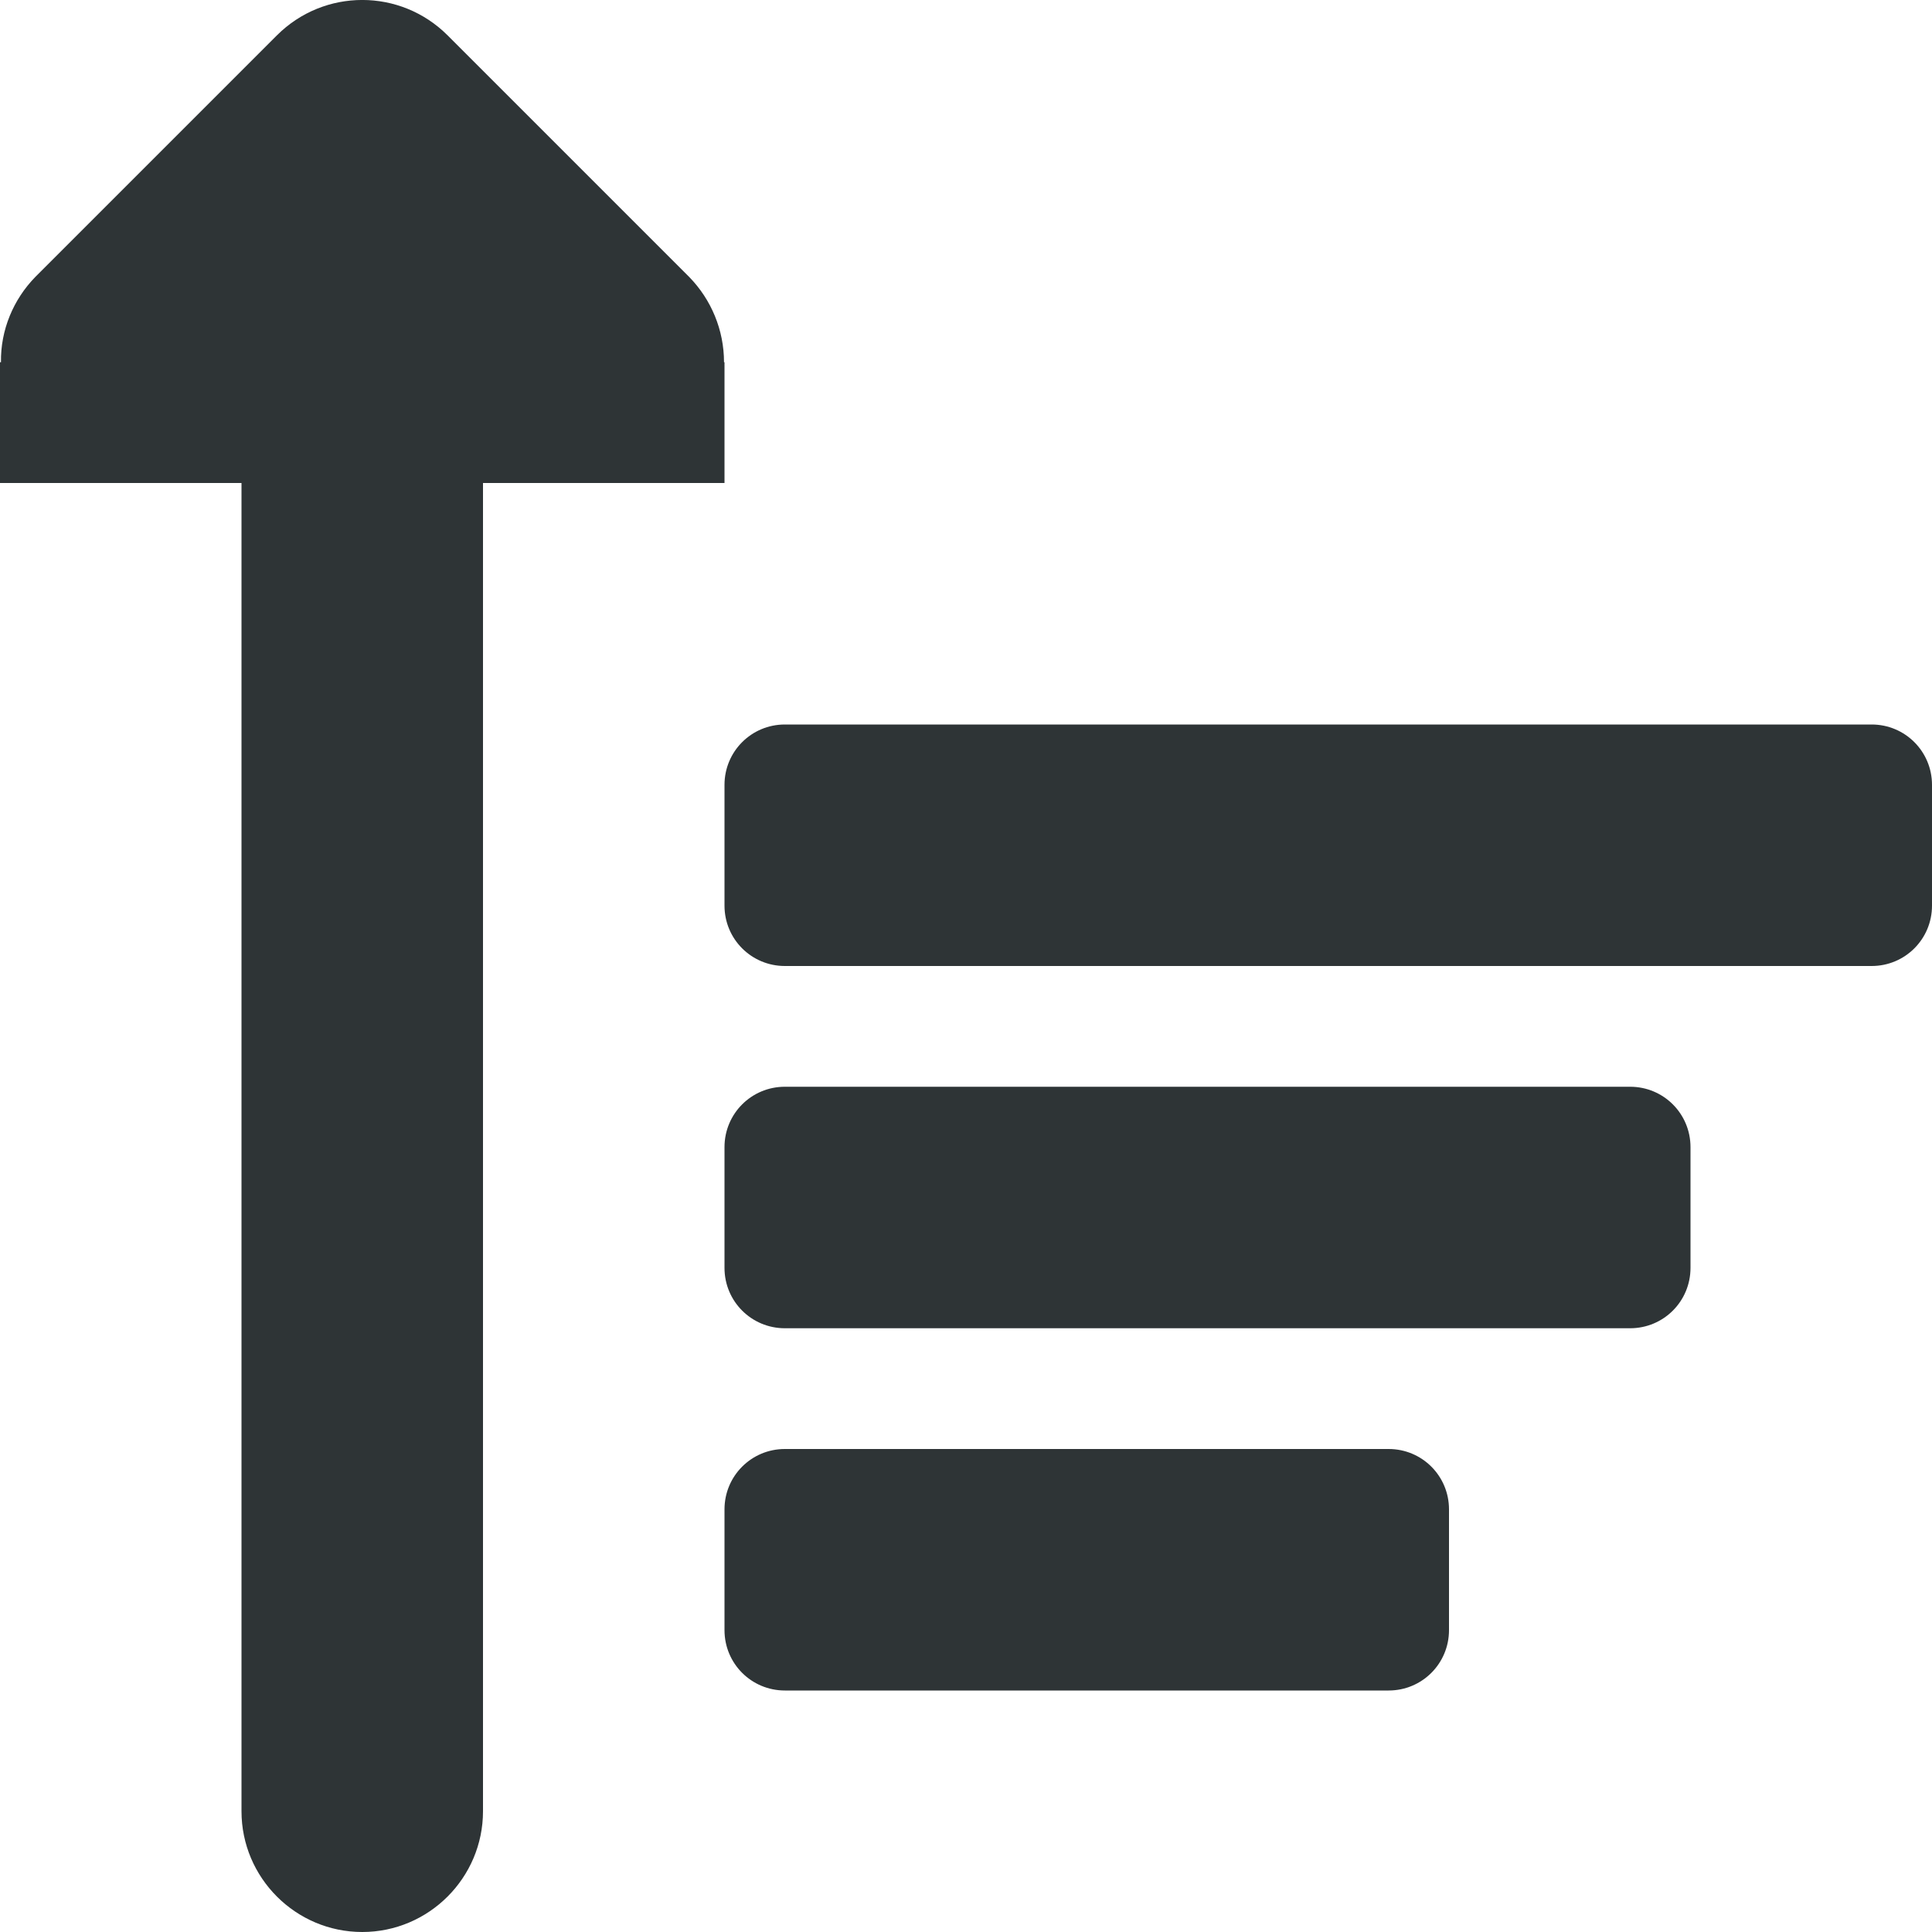
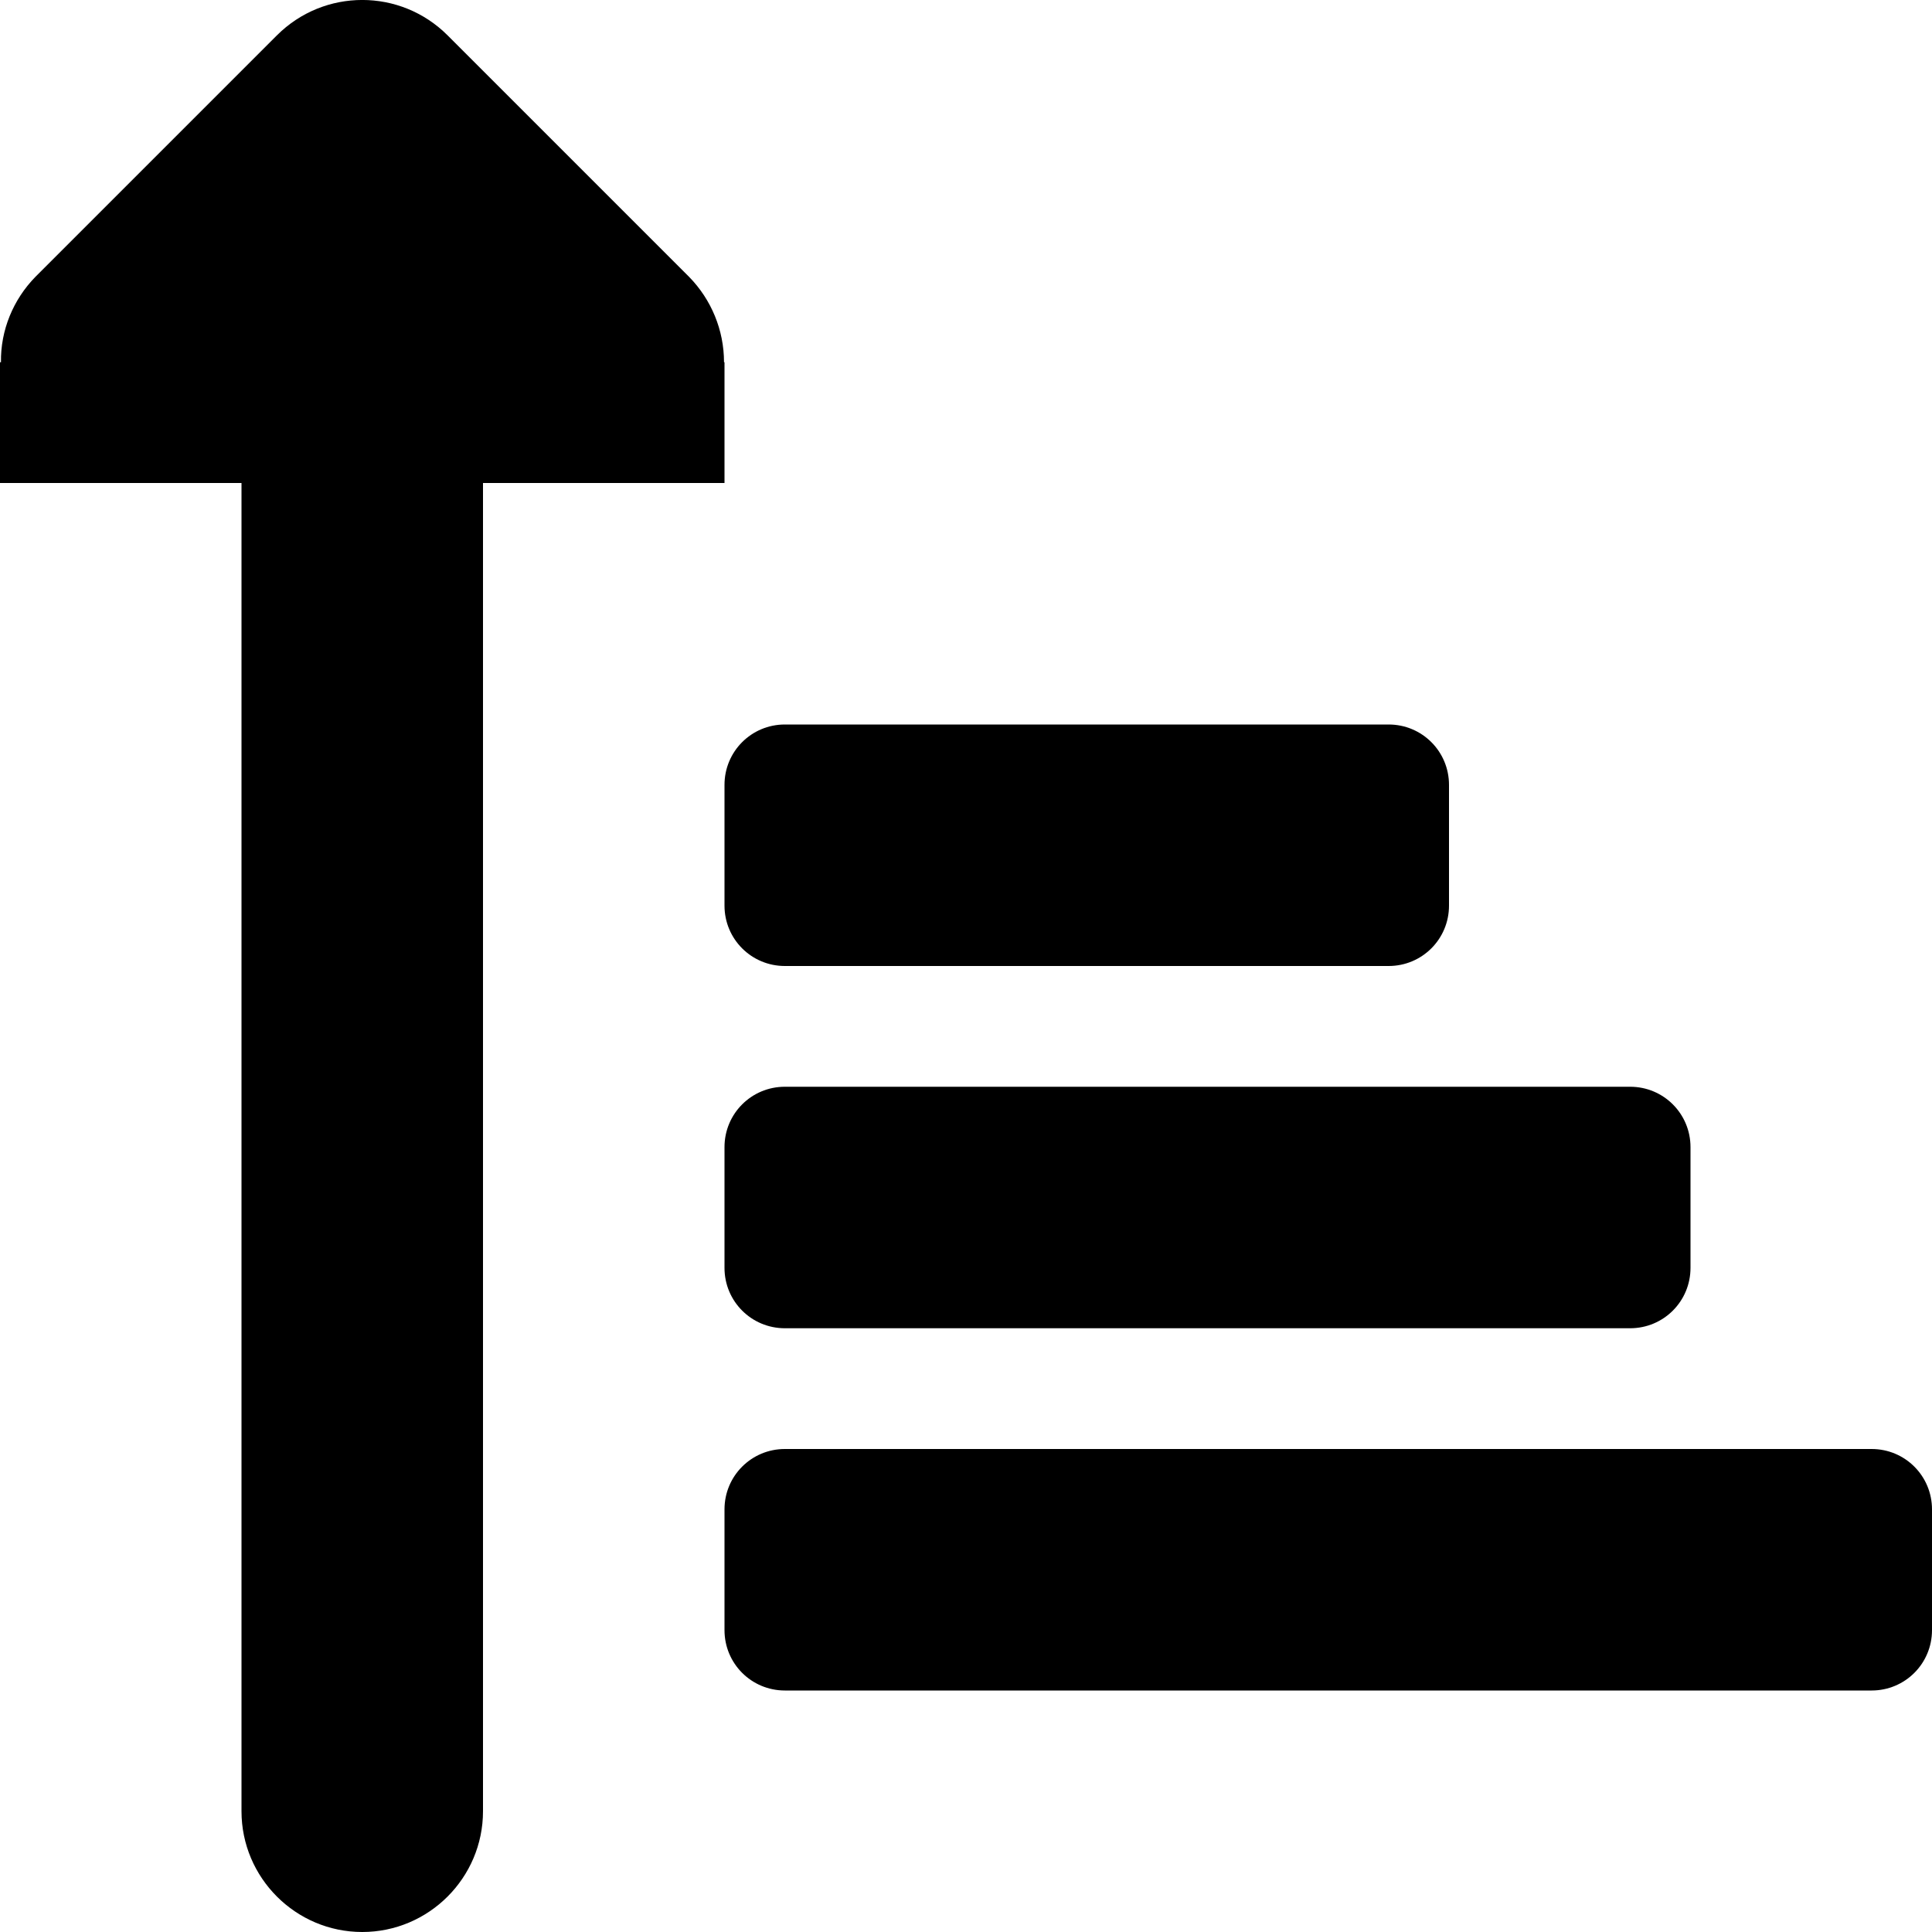
<svg xmlns="http://www.w3.org/2000/svg" height="16px" viewBox="0 0 16 16" width="16px">
-   <g fill="#2e3436">
-     <path d="m 6.5 14 c -0.277 0 -0.5 -0.223 -0.5 -0.5 v -1 c 0 -0.277 0.223 -0.5 0.5 -0.5 h 5 c 0.277 0 0.5 0.223 0.5 0.5 v 1 c 0 0.277 -0.223 0.5 -0.5 0.5 z m 0 -3 c -0.277 0 -0.5 -0.223 -0.5 -0.5 v -1 c 0 -0.277 0.223 -0.5 0.5 -0.5 h 7 c 0.277 0 0.5 0.223 0.5 0.5 v 1 c 0 0.277 -0.223 0.5 -0.5 0.5 z m 0 -3 c -0.277 0 -0.5 -0.223 -0.5 -0.5 v -1 c 0 -0.277 0.223 -0.5 0.5 -0.5 h 9 c 0.277 0 0.5 0.223 0.5 0.5 v 1 c 0 0.277 -0.223 0.5 -0.5 0.5 z m 0 0" />
-     <path d="m 3 16 c -0.551 0 -1 -0.449 -1 -1 v -11 h -2 v -1 h 0.008 c -0.004 -0.266 0.102 -0.52 0.285 -0.707 l 2 -2 c 0.391 -0.391 1.023 -0.391 1.414 0 l 2 2 c 0.184 0.188 0.289 0.441 0.289 0.707 h 0.004 v 1 h -2 v 11 c 0 0.551 -0.449 1 -1 1 z m 0 0" />
-   </g>
+   <path d="m 6.5 6 c -0.277 0 -0.5 0.223 -0.5 0.5 v 1 c 0 0.277 0.223 0.5 0.5 0.5 h 5 c 0.277 0 0.5 -0.223 0.5 -0.5 v -1 c 0 -0.277 -0.223 -0.5 -0.5 -0.5 z m 0 3 c -0.277 0 -0.5 0.223 -0.5 0.5 v 1 c 0 0.277 0.223 0.5 0.5 0.5 h 7 c 0.277 0 0.5 -0.223 0.5 -0.5 v -1 c 0 -0.277 -0.223 -0.5 -0.5 -0.5 z m 0 3 c -0.277 0 -0.5 0.223 -0.5 0.5 v 1 c 0 0.277 0.223 0.5 0.5 0.5 h 9 c 0.277 0 0.5 -0.223 0.5 -0.5 v -1 c 0 -0.277 -0.223 -0.5 -0.5 -0.5 z m 0 0" />
+   <path d="m 3 16 c -0.551 0 -1 -0.449 -1 -1 v -11 h -2 v -1 h 0.008 c -0.004 -0.266 0.102 -0.52 0.285 -0.707 l 2 -2 c 0.391 -0.391 1.023 -0.391 1.414 0 l 2 2 c 0.184 0.188 0.289 0.441 0.289 0.707 h 0.004 v 1 h -2 v 11 c 0 0.551 -0.449 1 -1 1 z m 0 0" />
</svg>
